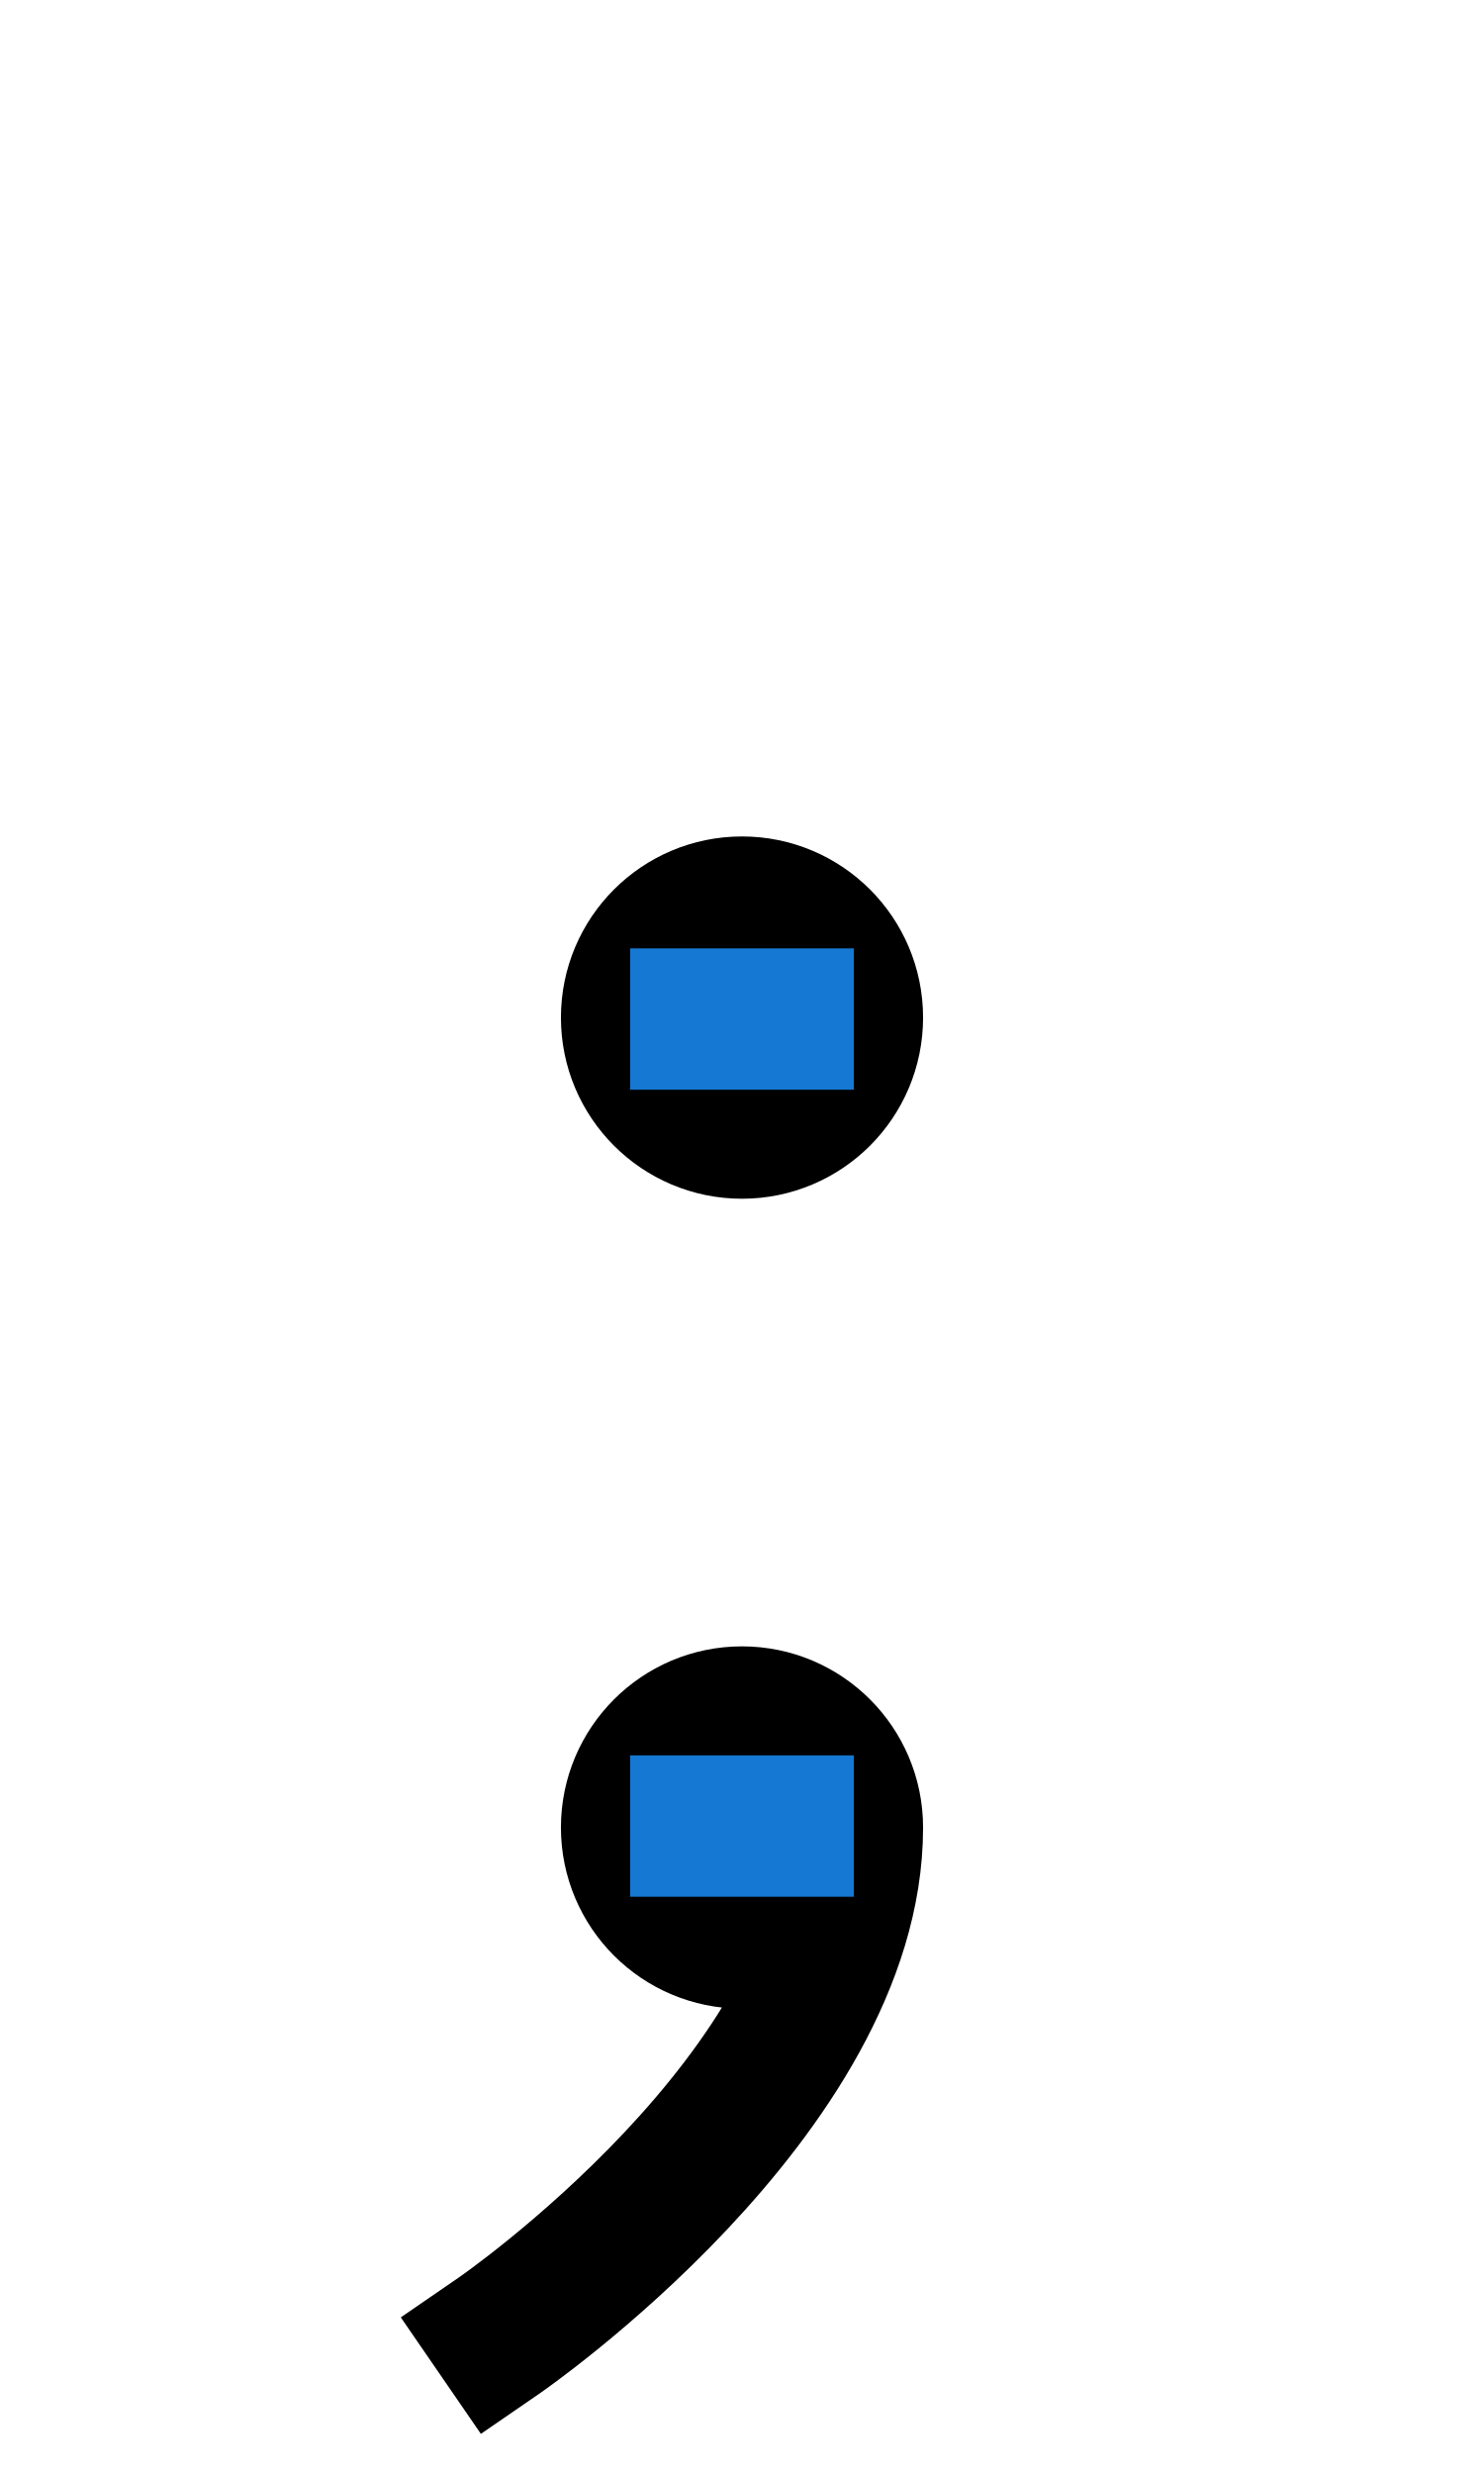
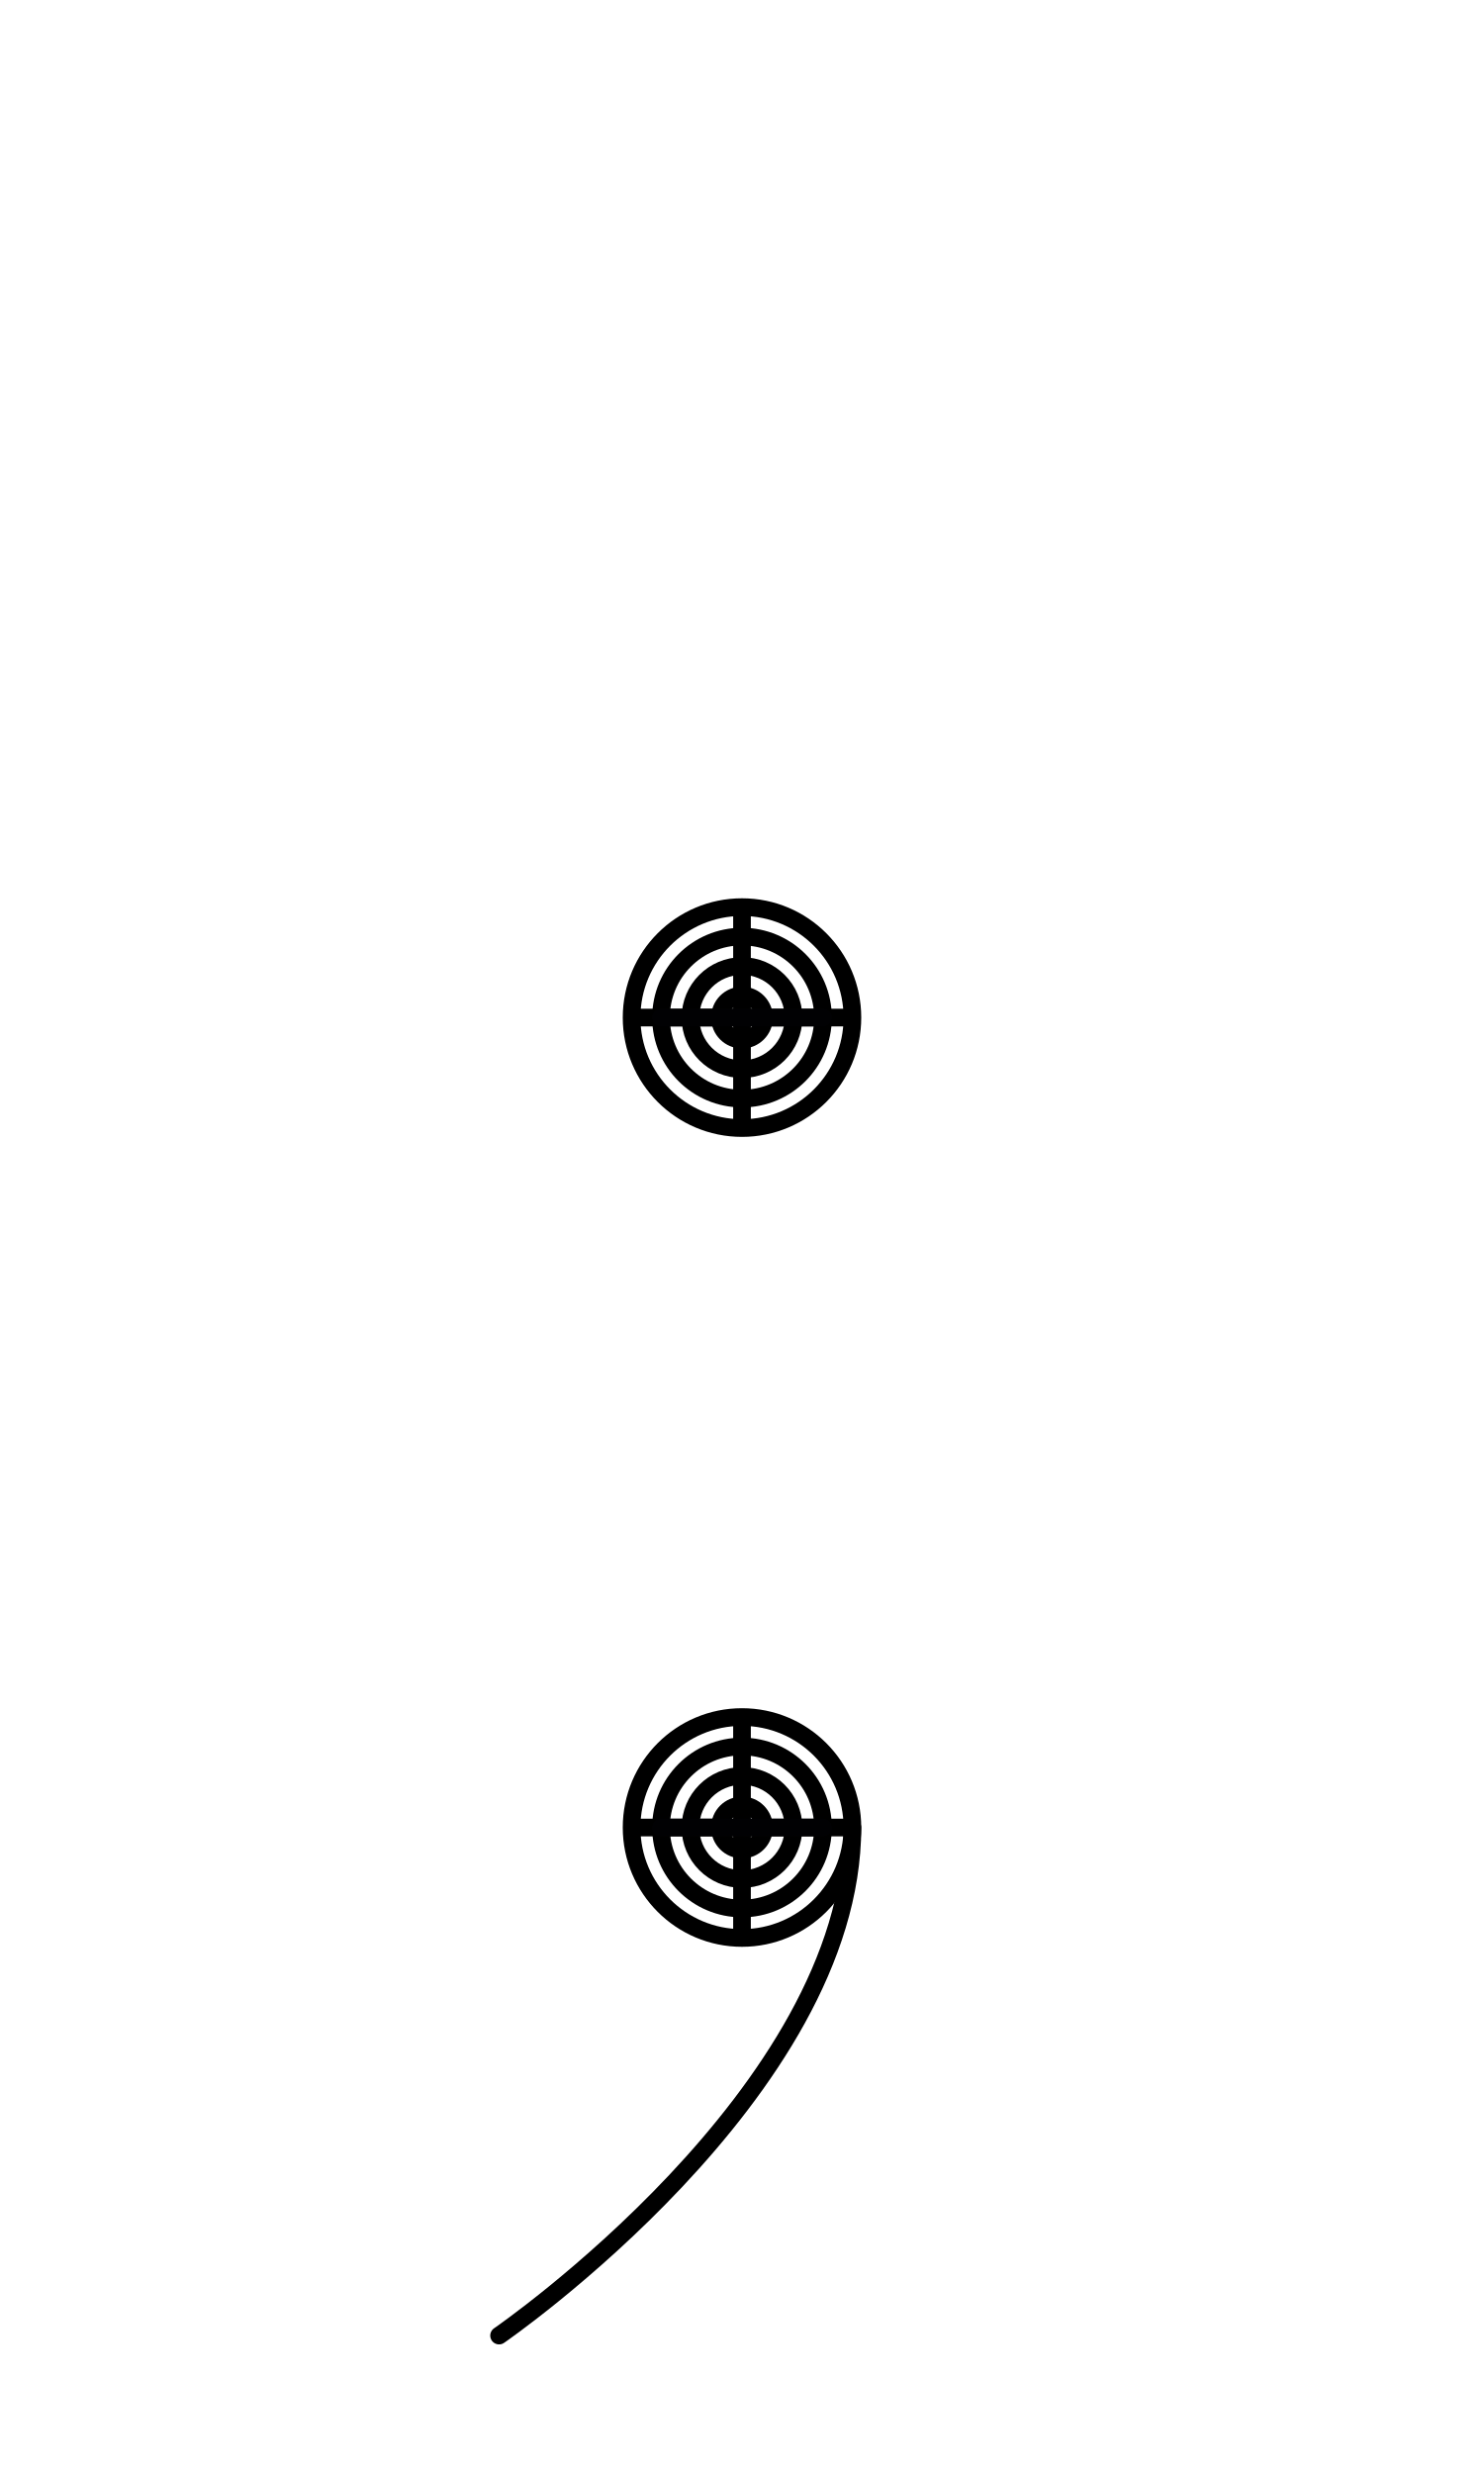
<svg xmlns="http://www.w3.org/2000/svg" width="1008" height="1680" viewBox="0 0 63 105" version="1.1" id="svg5" xml:space="preserve">
  <defs id="defs2" />
  <g id="layer3" style="display:inline;opacity:0.5;stroke-width:3.6;stroke-dasharray:none" transform="matrix(0.8333333,0,0,0.8333333,-157.9762,-173.0963)" />
  <g id="layer2" style="display:inline" />
  <g id="layer1" style="display:inline">
-     <path id="ellipse8-0" style="display:inline;fill:none;stroke:#000000;stroke-width:6;stroke-linecap:square;stroke-linejoin:miter" d="m 31.5,82.25 c -2.589,0 -4.687,-2.099 -4.687,-4.688 0,-2.589 2.099,-4.688 4.687,-4.688 2.589,0 4.687,2.099 4.687,4.688 0,11.25 -15,21.563 -15,21.563" />
-     <ellipse style="display:inline;fill:none;fill-opacity:1;stroke:#000000;stroke-width:6;stroke-linecap:square;stroke-linejoin:miter;stroke-dasharray:none;stroke-opacity:1" id="ellipse8-0-2" cx="31.5" cy="43.188" rx="4.687" ry="4.688" />
-     <path style="fill:none;stroke:#1578d2;stroke-width:6;stroke-linecap:square;stroke-linejoin:miter" d="m 29.75,77.5 h 3.5" id="path1" />
-     <path style="fill:none;stroke:#1578d2;stroke-width:6;stroke-linecap:square;stroke-linejoin:miter" d="m 29.75,43.25 h 3.5" id="path2" />
+     <path style="display:inline;fill:none;fill-opacity:1;stroke:#000000;stroke-width:0.75;stroke-linecap:round;stroke-linejoin:round;stroke-miterlimit:2.613;stroke-dasharray:none;stroke-opacity:1" d="m 21.187,99.125 c 0,0 15,-10.313 15,-21.563" id="path8-3" />
+     <ellipse style="display:inline;fill:none;fill-opacity:1;stroke:#000000;stroke-width:0.75;stroke-linecap:round;stroke-linejoin:round;stroke-opacity:1;stroke-dasharray:none" id="ellipse8-0" cx="31.5" cy="77.562" rx="4.687" ry="4.688" />
+     <ellipse style="display:inline;fill:none;fill-opacity:1;stroke:#000000;stroke-width:0.75;stroke-linecap:round;stroke-linejoin:round;stroke-dasharray:none;stroke-opacity:1" id="ellipse8-0-2" cx="31.5" cy="43.188" rx="4.687" ry="4.688" />
+     <path style="display:inline;fill:none;stroke:#000000;stroke-width:0.75;stroke-linecap:round;stroke-linejoin:round;stroke-miterlimit:2.613" d="m 26.938,43.188 h 9.125" id="path2911" />
+     <path style="display:inline;fill:none;stroke:#000000;stroke-width:0.75;stroke-linecap:round;stroke-linejoin:round;stroke-miterlimit:2.613" d="m 31.5,38.625 v 9.125" id="path2913" />
+     <path style="display:inline;fill:none;stroke:#000000;stroke-width:0.75;stroke-linecap:round;stroke-linejoin:round;stroke-miterlimit:2.613" d="m 26.938,77.562 h 9.125" id="path2911-5" />
+     <path style="display:inline;fill:none;stroke:#000000;stroke-width:0.75;stroke-linecap:round;stroke-linejoin:round;stroke-miterlimit:2.613" d="m 31.5,73 v 9.125" id="path2913-3" />
+     <circle style="display:inline;fill:none;fill-opacity:1;stroke:#000000;stroke-width:0.75;stroke-linecap:round;stroke-linejoin:round;stroke-dasharray:none;stroke-opacity:1" id="ellipse4685" cx="31.5" cy="43.188" r="3.438" />
+     <circle style="display:inline;fill:none;fill-opacity:1;stroke:#000000;stroke-width:0.75;stroke-linecap:round;stroke-linejoin:round;stroke-dasharray:none;stroke-opacity:1" id="circle4739" cx="31.5" cy="43.188" r="2.188" />
+     <circle style="display:inline;fill:none;fill-opacity:1;stroke:#000000;stroke-width:0.75;stroke-linecap:round;stroke-linejoin:round;stroke-dasharray:none;stroke-opacity:1" id="circle4741" cx="31.5" cy="43.188" r="0.938" />
+     <path style="display:inline;fill:none;stroke:#010103;stroke-width:0.75;stroke-linecap:round;stroke-linejoin:round;stroke-miterlimit:2.613" d="m 28.062,43.187 h 6.875" id="path4823" />
+     <circle style="display:inline;fill:none;fill-opacity:1;stroke:#000000;stroke-width:0.75;stroke-linecap:round;stroke-linejoin:round;stroke-dasharray:none;stroke-opacity:1" id="circle5718" cx="31.5" cy="77.562" r="3.438" />
+     <circle style="display:inline;fill:none;fill-opacity:1;stroke:#000000;stroke-width:0.75;stroke-linecap:round;stroke-linejoin:round;stroke-dasharray:none;stroke-opacity:1" id="circle5720" cx="31.5" cy="77.562" r="2.188" />
+     <circle style="display:inline;fill:none;fill-opacity:1;stroke:#000000;stroke-width:0.75;stroke-linecap:round;stroke-linejoin:round;stroke-dasharray:none;stroke-opacity:1" id="circle5722" cx="31.5" cy="77.562" r="0.938" />
+     <path style="display:inline;fill:none;stroke:#010103;stroke-width:0.75;stroke-linecap:round;stroke-linejoin:round;stroke-miterlimit:2.613" d="m 28.062,77.562 h 6.875" id="path5724" />
  </g>
</svg>
